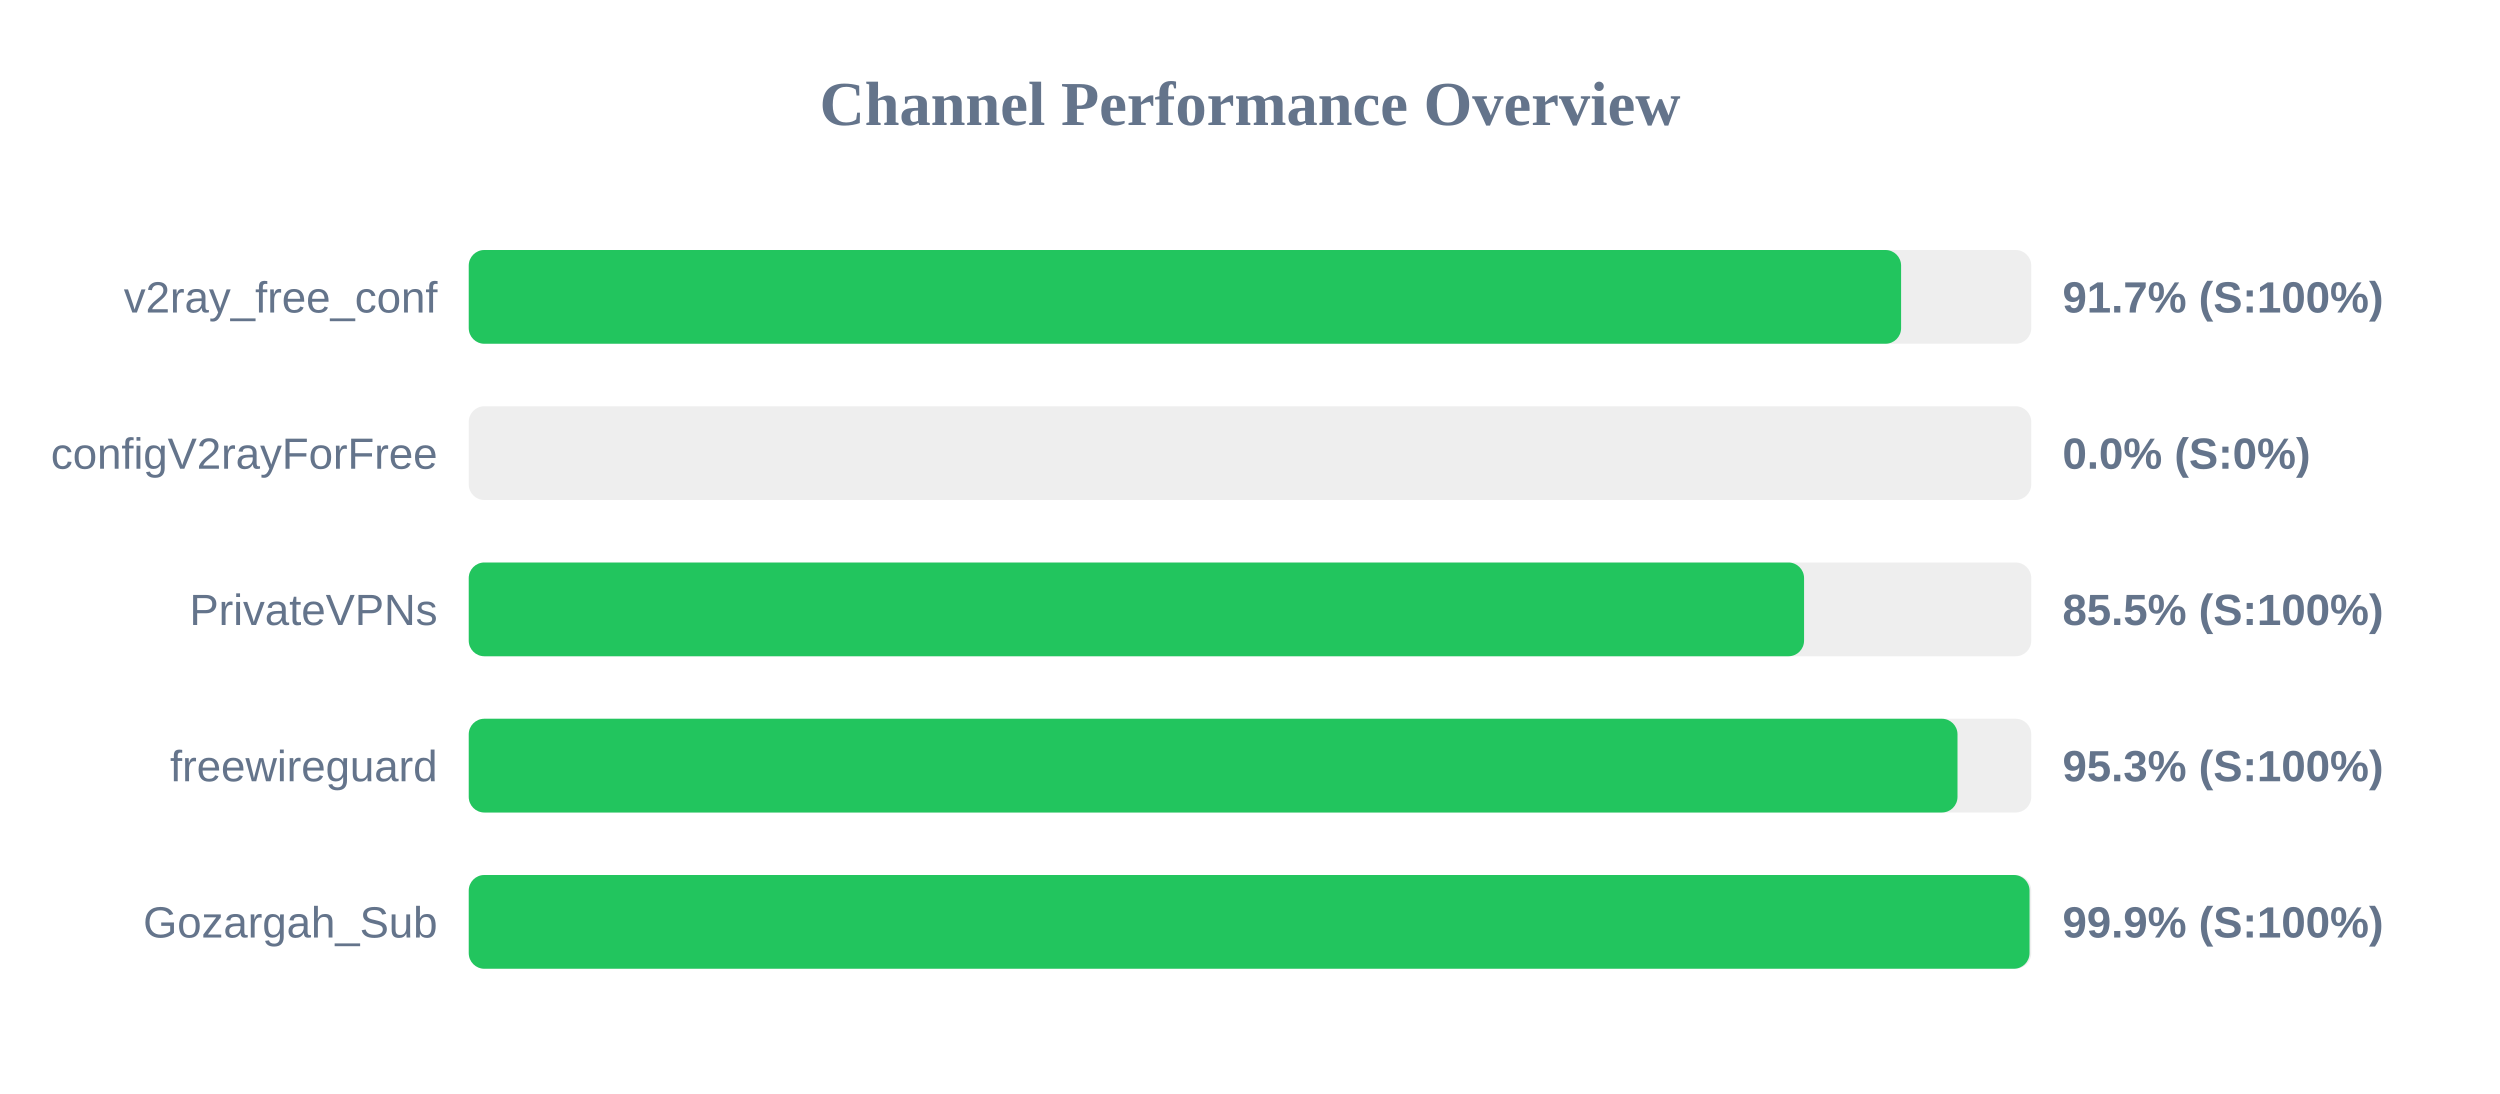
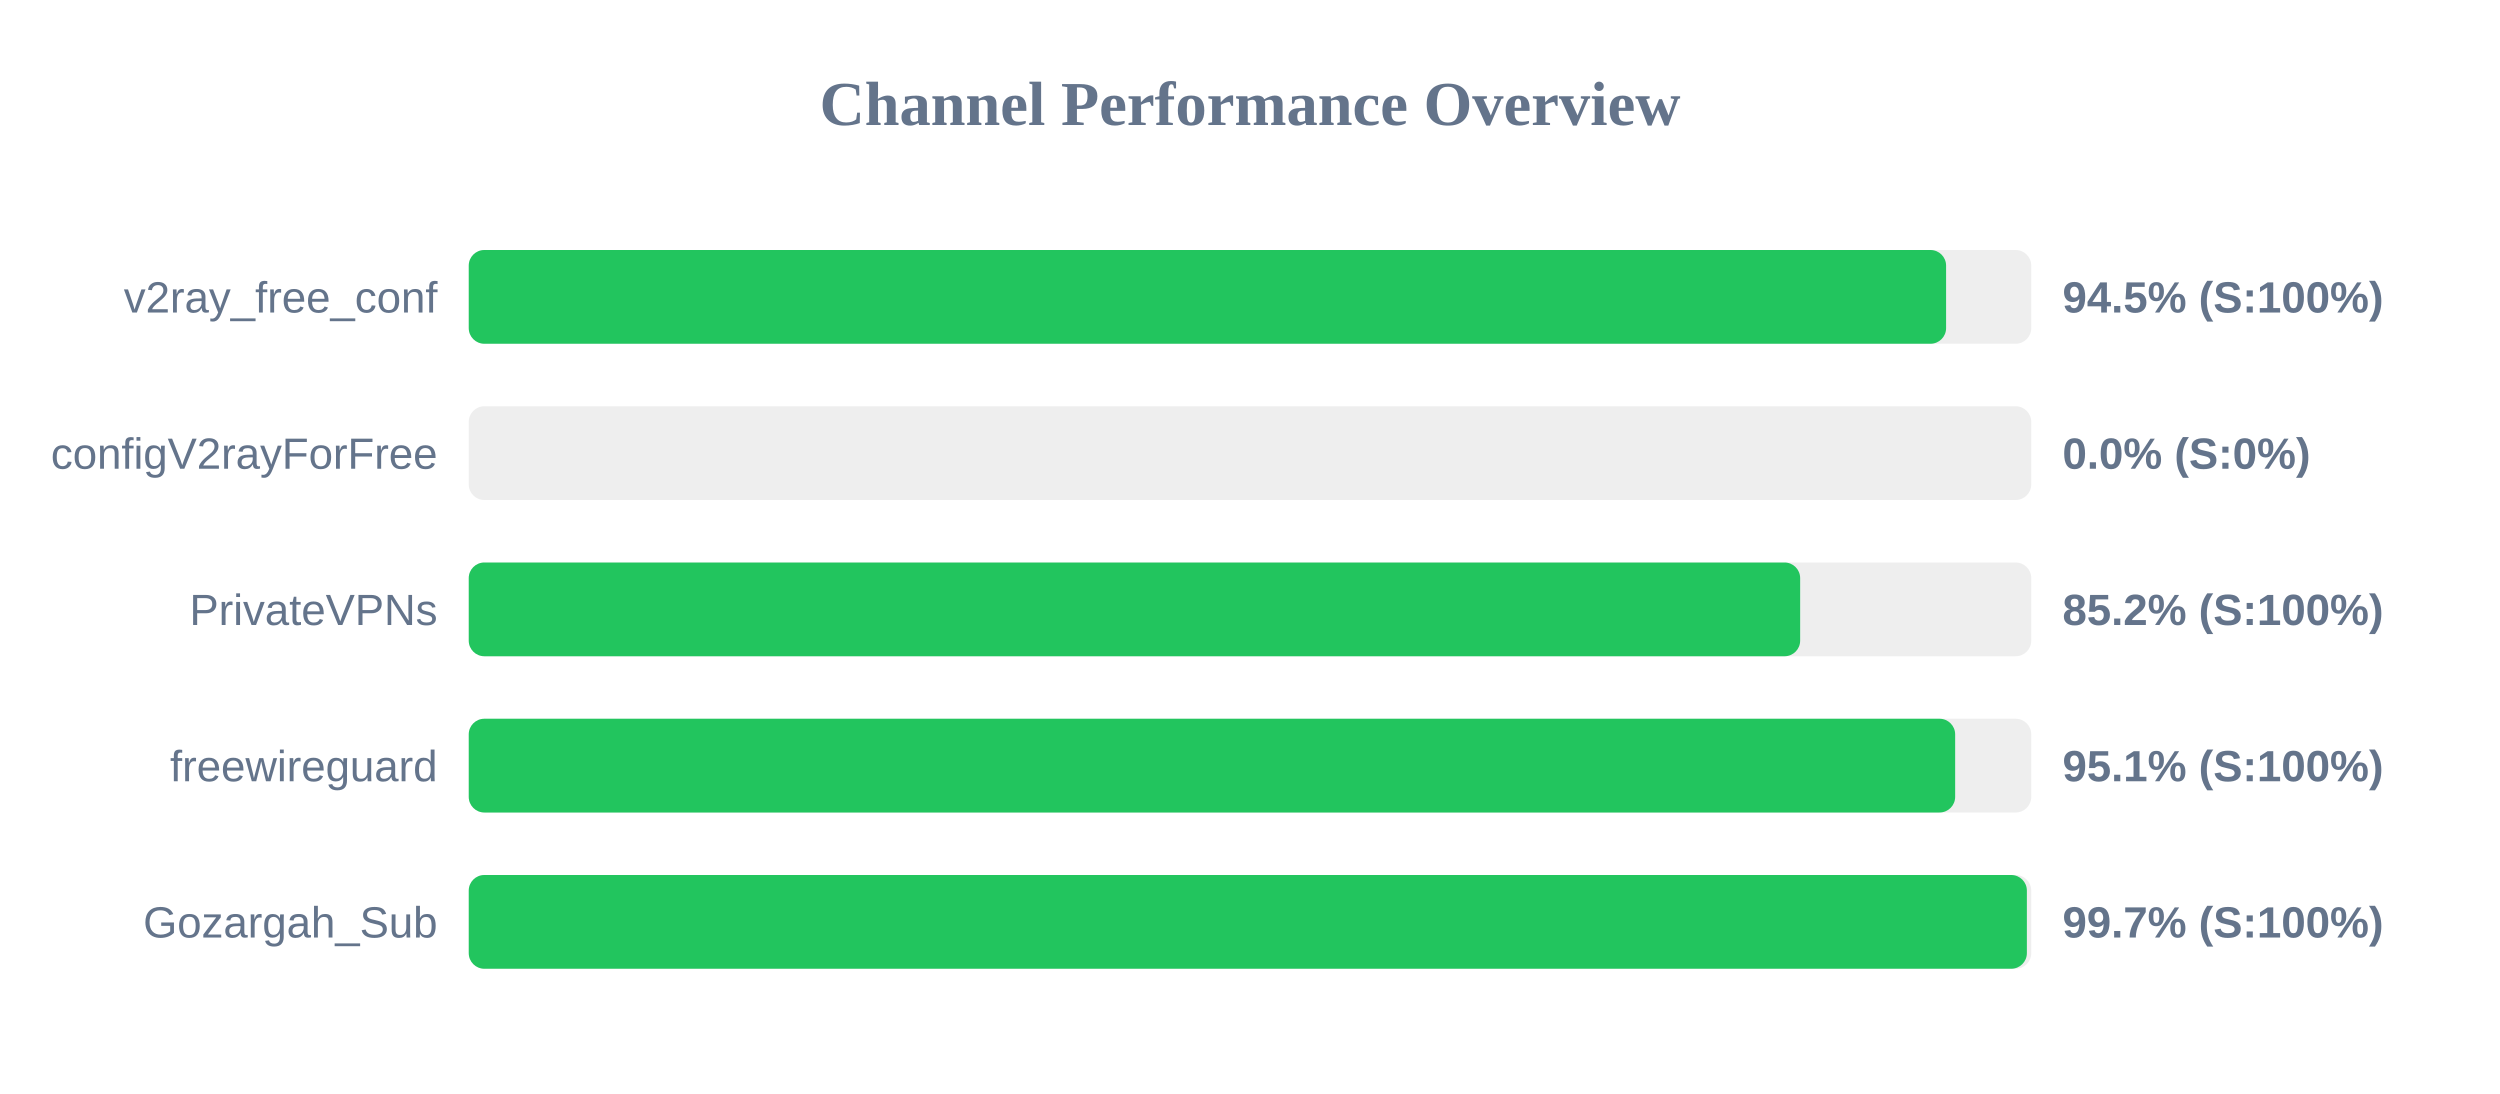
<svg xmlns="http://www.w3.org/2000/svg" width="800" height="350" version="1.1">
  <style>
        .row { font: 14px Arial; fill: #64748b; }
        .score { font: bold 14px Arial; fill: #64748b; }
    </style>
  <text x="400" y="40" text-anchor="middle" font-size="20px" font-weight="bold" fill="#64748b">Channel Performance Overview</text>
  <rect x="150" y="80" width="500" height="30" fill="#eee" rx="5" />
-   <rect x="150" y="80" width="458.35" height="30" fill="#22c55e" rx="5" />
+   <rect x="150" y="80" width="472.75" height="30" fill="#22c55e" rx="5" />
  <text x="140" y="100" text-anchor="end" class="row">v2ray_free_conf</text>
-   <text x="660" y="100" text-anchor="start" class="score">91.7% (S:100%)</text>
+   <text x="660" y="100" text-anchor="start" class="score">94.5% (S:100%)</text>
  <rect x="150" y="130" width="500" height="30" fill="#eee" rx="5" />
  <rect x="150" y="130" width="0.0" height="30" fill="#ef4444" rx="5" />
  <text x="140" y="150" text-anchor="end" class="row">configV2rayForFree</text>
  <text x="660" y="150" text-anchor="start" class="score">0.0% (S:0%)</text>
  <rect x="150" y="180" width="500" height="30" fill="#eee" rx="5" />
-   <rect x="150" y="180" width="427.3" height="30" fill="#22c55e" rx="5" />
+   <rect x="150" y="180" width="426.05" height="30" fill="#22c55e" rx="5" />
  <text x="140" y="200" text-anchor="end" class="row">PrivateVPNs</text>
-   <text x="660" y="200" text-anchor="start" class="score">85.5% (S:100%)</text>
+   <text x="660" y="200" text-anchor="start" class="score">85.2% (S:100%)</text>
  <rect x="150" y="230" width="500" height="30" fill="#eee" rx="5" />
-   <rect x="150" y="230" width="476.4" height="30" fill="#22c55e" rx="5" />
+   <rect x="150" y="230" width="475.65" height="30" fill="#22c55e" rx="5" />
  <text x="140" y="250" text-anchor="end" class="row">freewireguard</text>
-   <text x="660" y="250" text-anchor="start" class="score">95.3% (S:100%)</text>
+   <text x="660" y="250" text-anchor="start" class="score">95.1% (S:100%)</text>
  <rect x="150" y="280" width="500" height="30" fill="#eee" rx="5" />
-   <rect x="150" y="280" width="499.45" height="30" fill="#22c55e" rx="5" />
+   <rect x="150" y="280" width="498.6" height="30" fill="#22c55e" rx="5" />
  <text x="140" y="300" text-anchor="end" class="row">Gozargah_Sub</text>
-   <text x="660" y="300" text-anchor="start" class="score">99.9% (S:100%)</text>
+   <text x="660" y="300" text-anchor="start" class="score">99.7% (S:100%)</text>
</svg>
